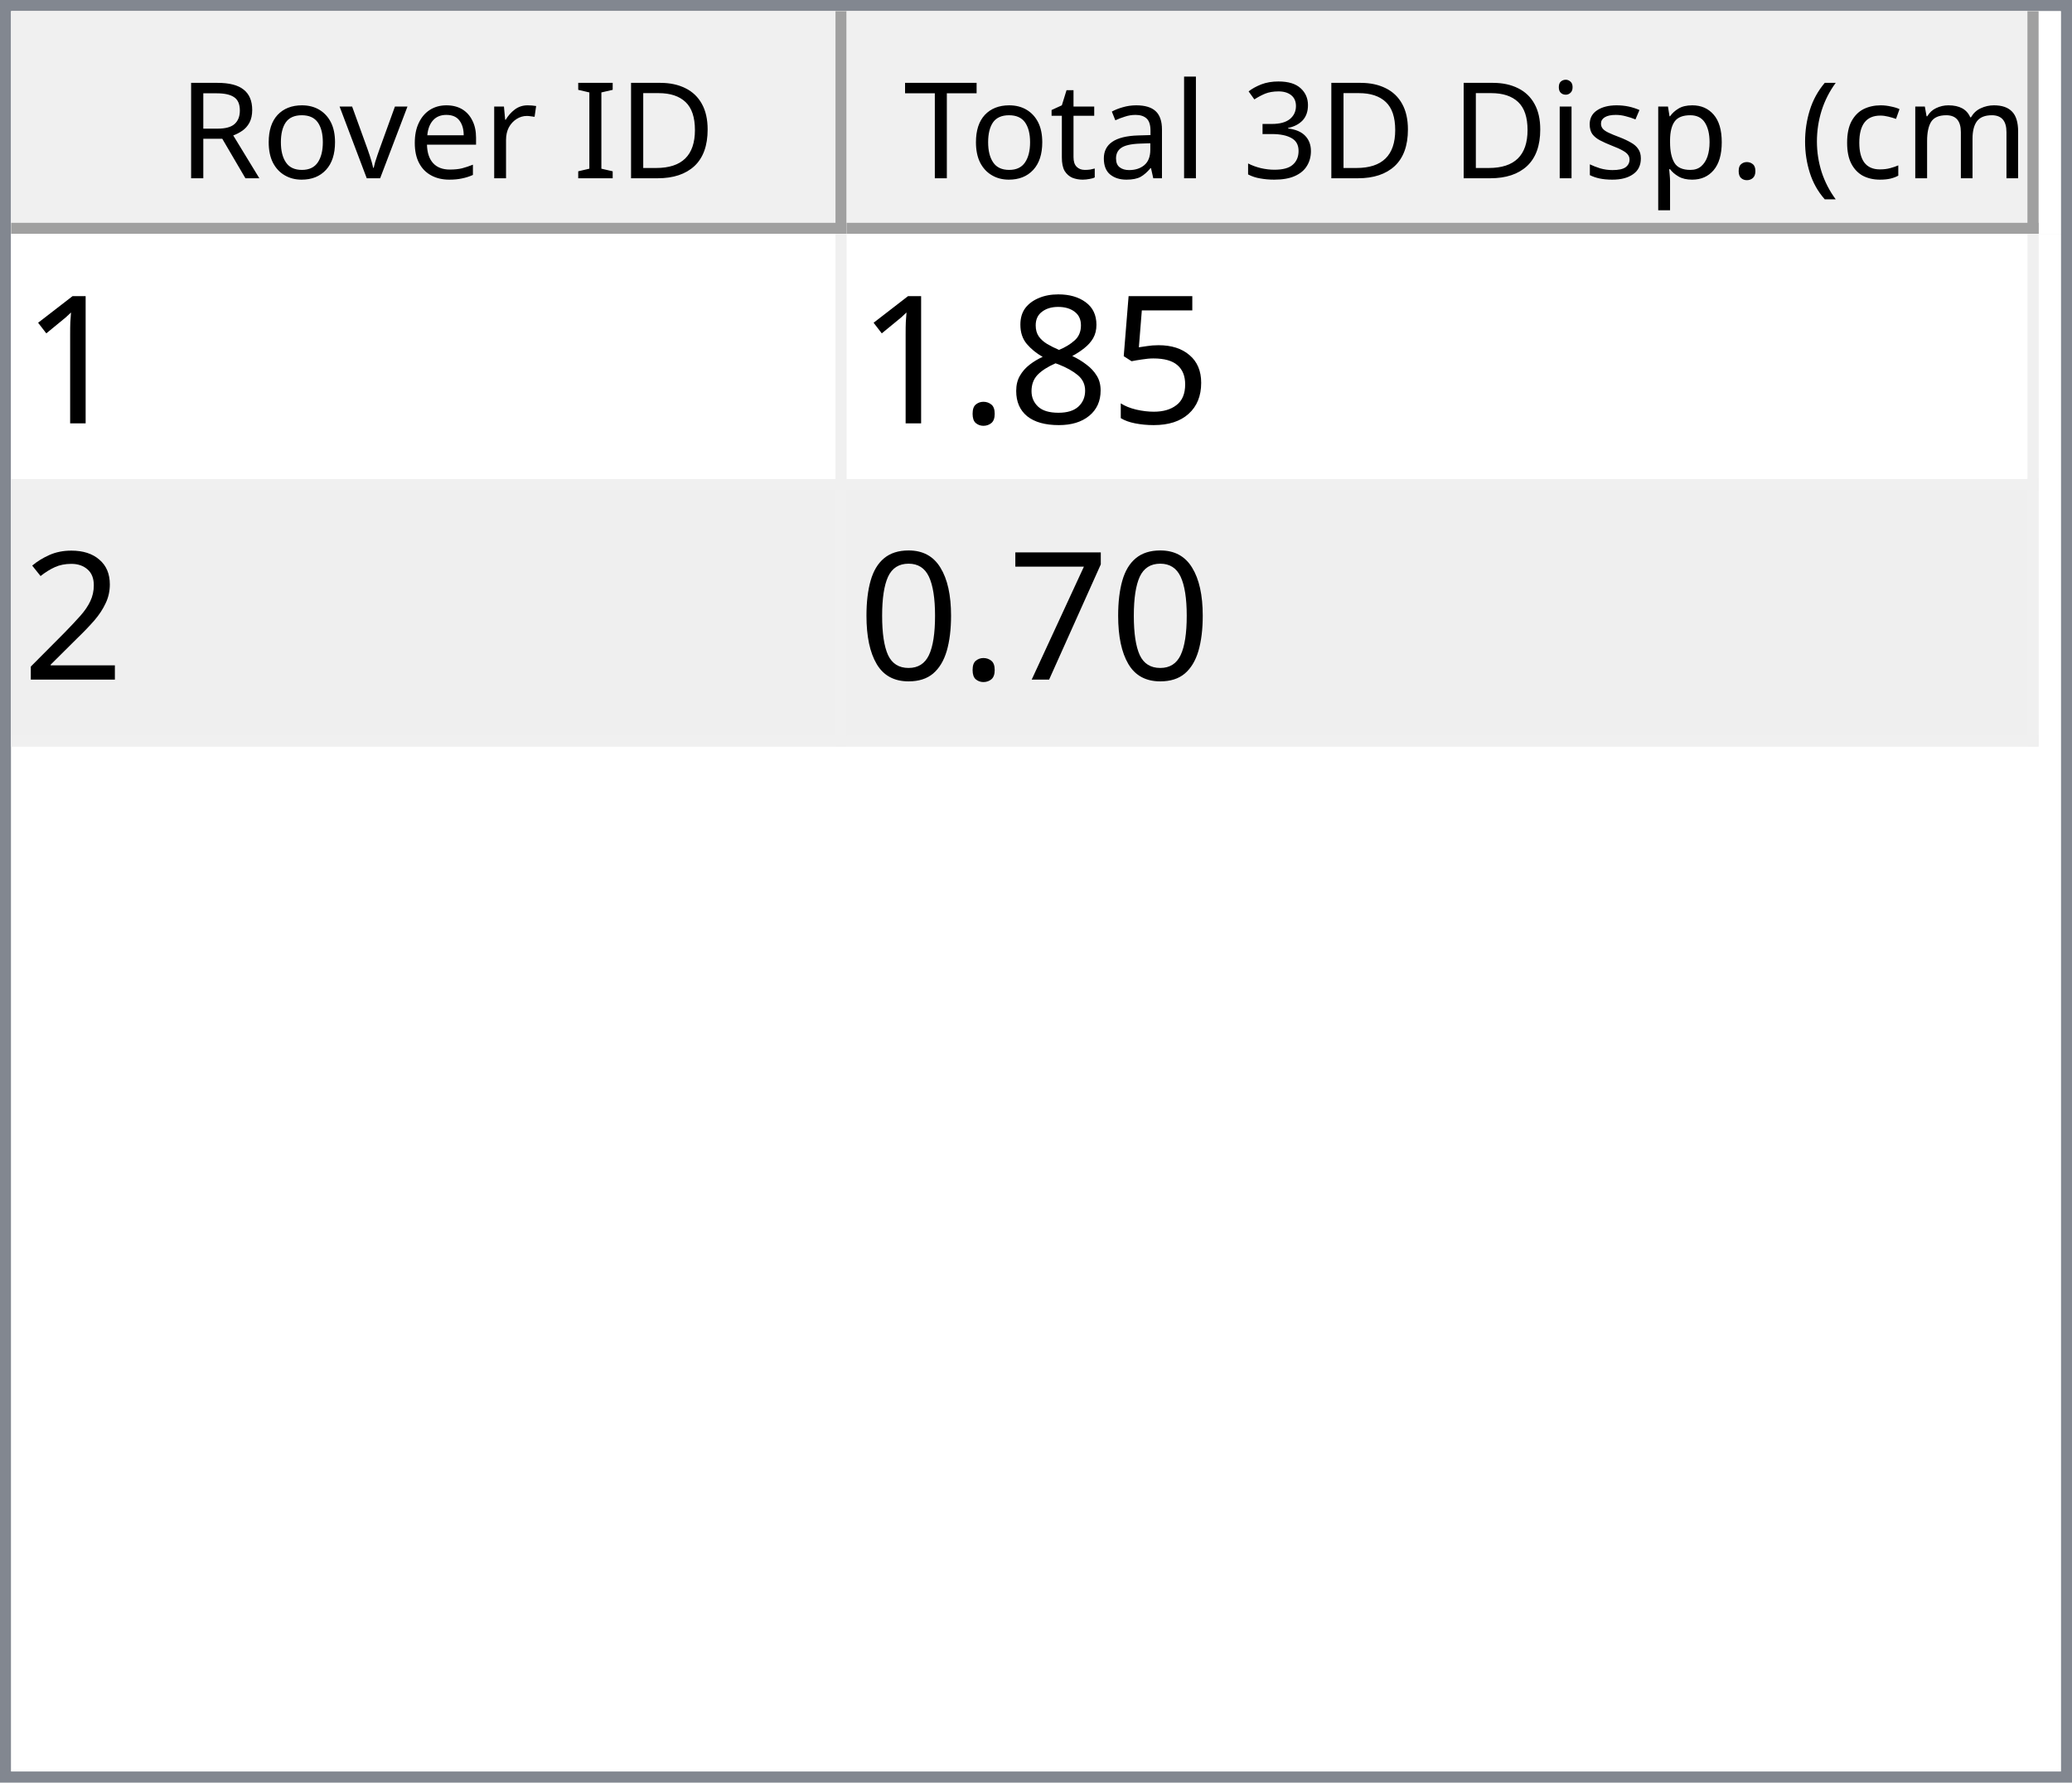
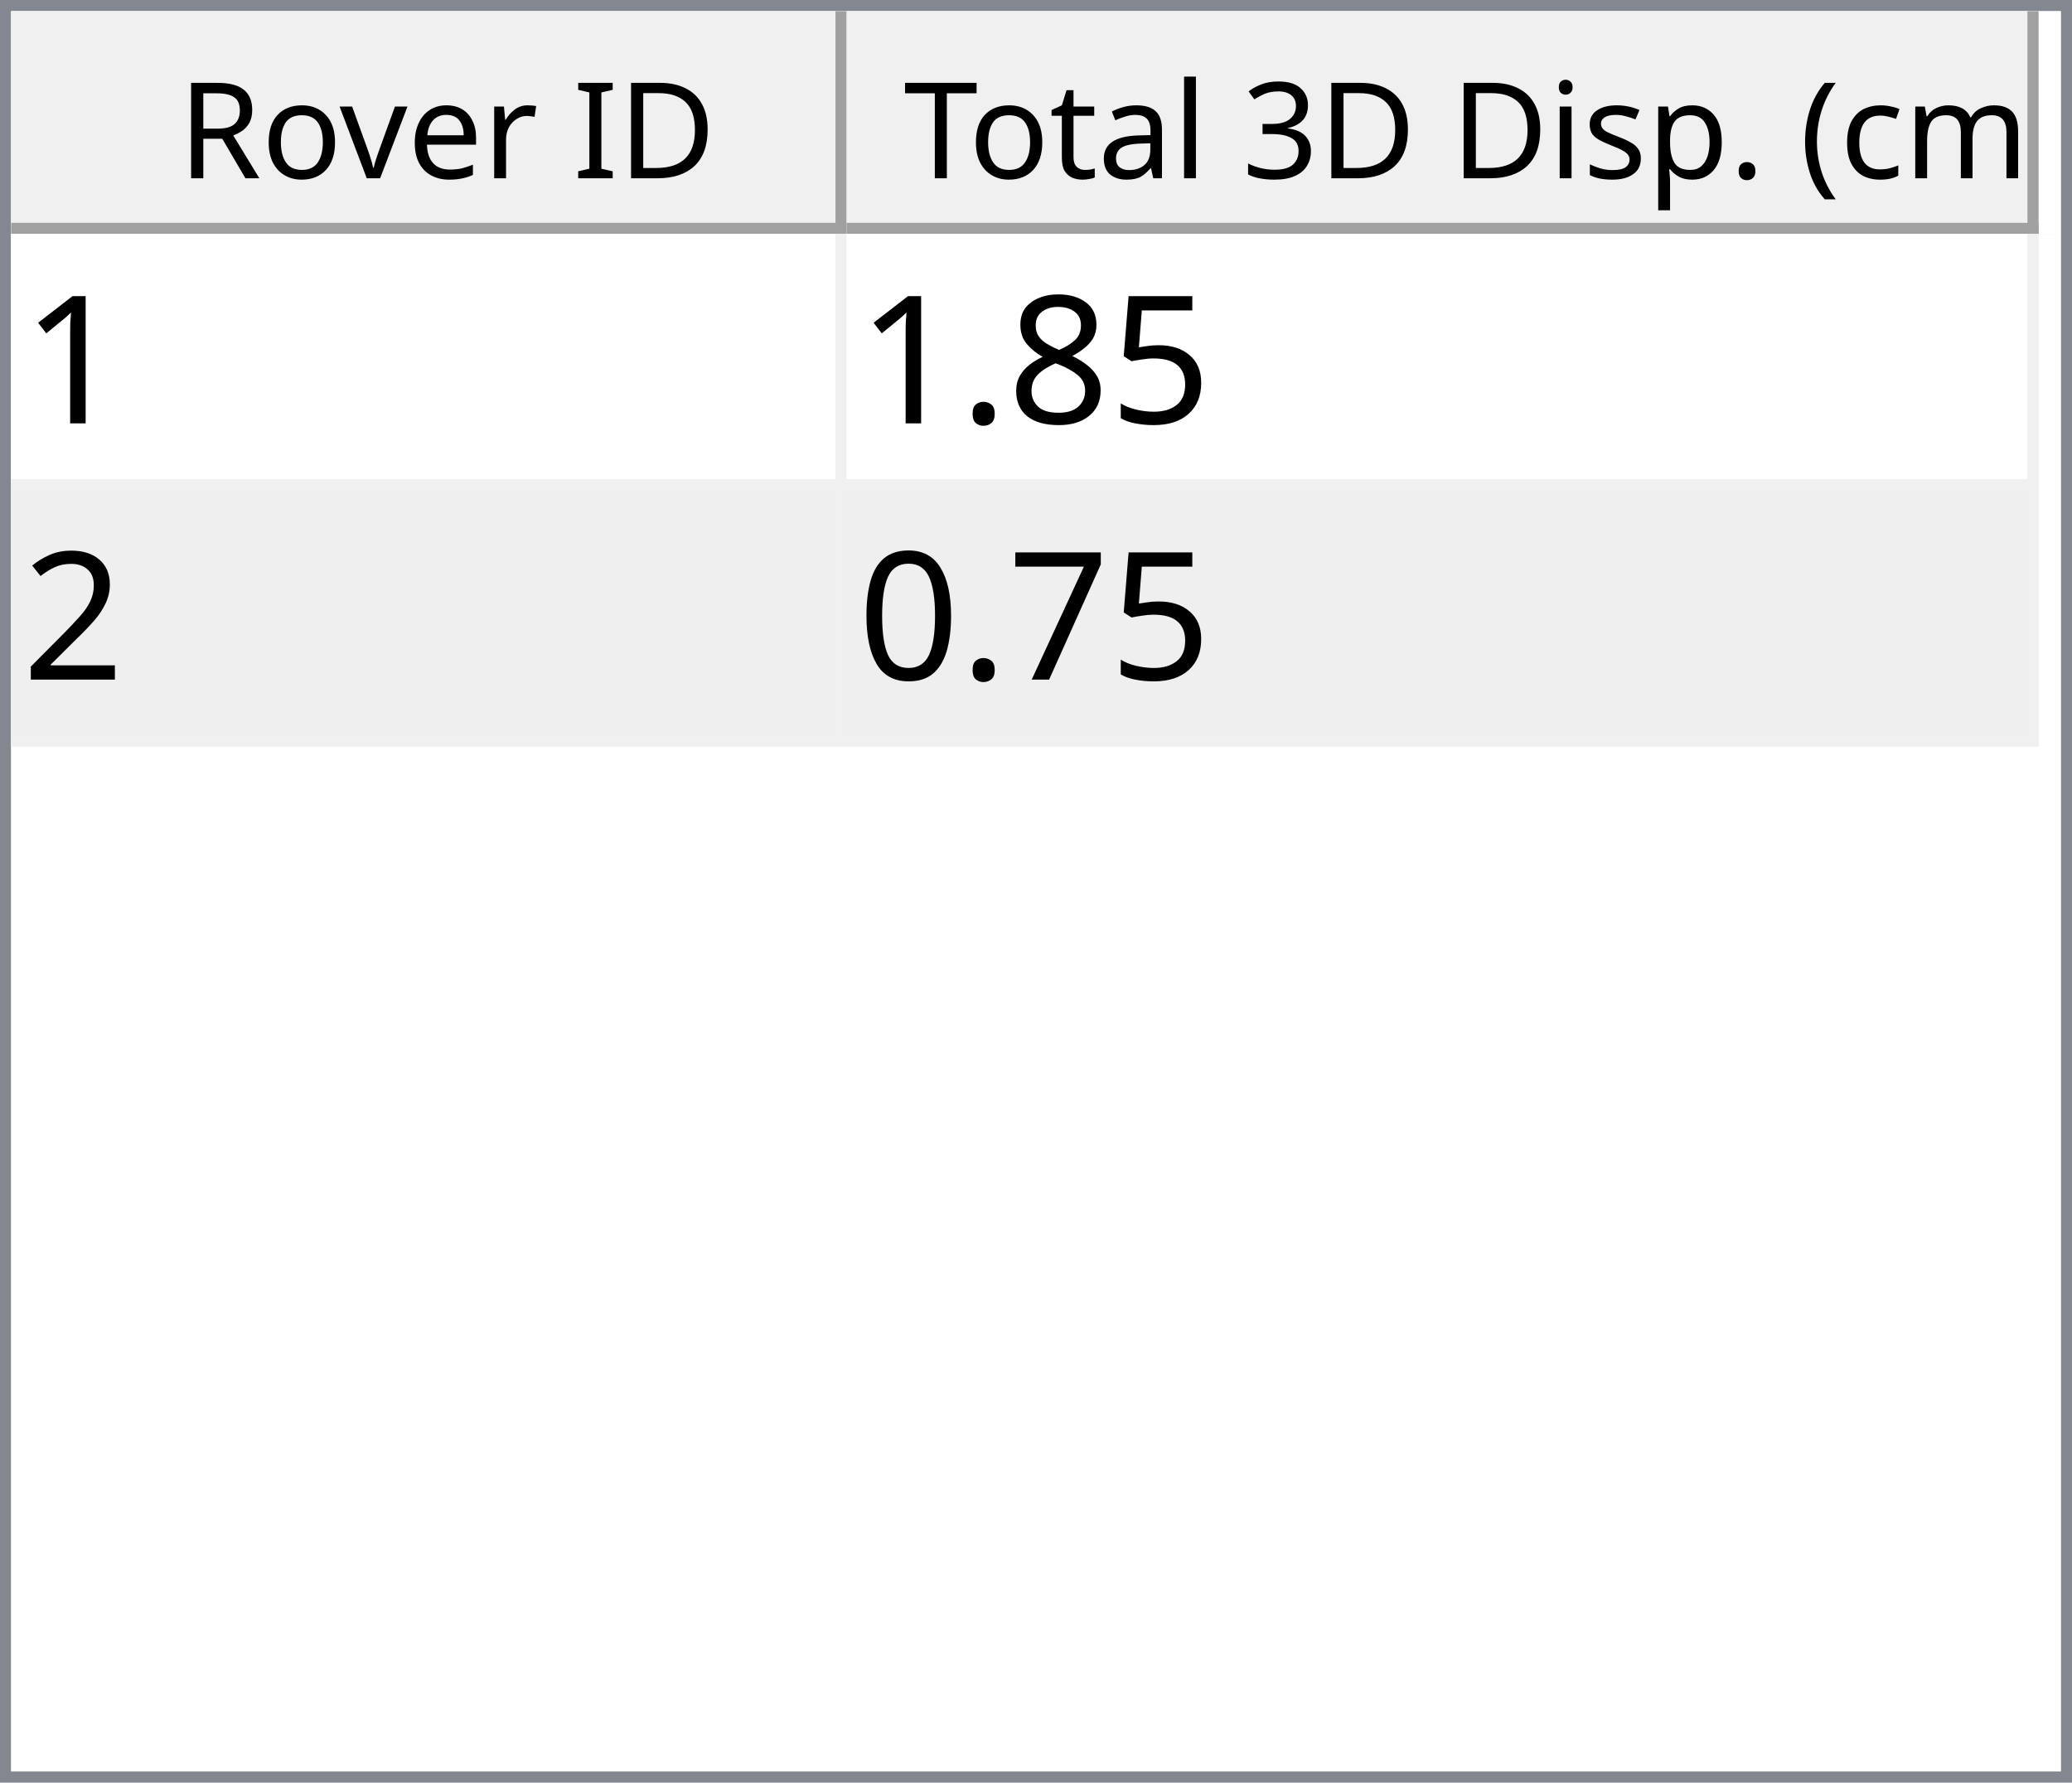
<svg xmlns="http://www.w3.org/2000/svg" style="fill-opacity:1; color-rendering:auto; color-interpolation:auto; text-rendering:auto; stroke:black; stroke-linecap:square; stroke-miterlimit:10; shape-rendering:auto; stroke-opacity:1; fill:black; stroke-dasharray:none; font-weight:normal; stroke-width:1; font-family:'Dialog'; font-style:normal; stroke-linejoin:miter; font-size:12px; stroke-dashoffset:0; image-rendering:auto;" width="186" height="160">
  <defs id="genericDefs" />
  <g>
    <defs id="defs1">
      <clipPath clipPathUnits="userSpaceOnUse" id="clipPath1">
        <path d="M0 0 L186 0 L186 160 L0 160 L0 0 Z" />
      </clipPath>
      <clipPath clipPathUnits="userSpaceOnUse" id="clipPath2">
        <path d="M0 0 L0 160 L186 160 L186 0 Z" />
      </clipPath>
      <clipPath clipPathUnits="userSpaceOnUse" id="clipPath3">
        <path d="M0 0 L0 20 L184 20 L184 0 Z" />
      </clipPath>
      <clipPath clipPathUnits="userSpaceOnUse" id="clipPath4">
        <path d="M0 0 L0 20 L75 20 L75 0 Z" />
      </clipPath>
      <clipPath clipPathUnits="userSpaceOnUse" id="clipPath5">
        <path d="M1 1 L1 19 L74 19 L74 1 Z" />
      </clipPath>
      <clipPath clipPathUnits="userSpaceOnUse" id="clipPath6">
        <path d="M0 0 L0 18 L73 18 L73 0 Z" />
      </clipPath>
      <clipPath clipPathUnits="userSpaceOnUse" id="clipPath7">
        <path d="M-0.5 -0.5 L-0.5 19.5 L74.5 19.5 L74.5 -0.5 Z" />
      </clipPath>
      <clipPath clipPathUnits="userSpaceOnUse" id="clipPath8">
        <path d="M0 0 L0 20 L107 20 L107 0 Z" />
      </clipPath>
      <clipPath clipPathUnits="userSpaceOnUse" id="clipPath9">
        <path d="M1 1 L1 19 L106 19 L106 1 Z" />
      </clipPath>
      <clipPath clipPathUnits="userSpaceOnUse" id="clipPath10">
        <path d="M0 0 L0 18 L105 18 L105 0 Z" />
      </clipPath>
      <clipPath clipPathUnits="userSpaceOnUse" id="clipPath11">
        <path d="M-0.5 -0.5 L-0.5 19.5 L106.5 19.5 L106.5 -0.5 Z" />
      </clipPath>
      <clipPath clipPathUnits="userSpaceOnUse" id="clipPath12">
        <path d="M0 0 L0 138 L184 138 L184 0 Z" />
      </clipPath>
      <clipPath clipPathUnits="userSpaceOnUse" id="clipPath13">
        <path d="M0 0 L0 46 L182 46 L182 0 Z" />
      </clipPath>
      <clipPath clipPathUnits="userSpaceOnUse" id="clipPath14">
        <path d="M-0.5 -0.5 L-0.5 45.5 L181.5 45.5 L181.5 -0.5 Z" />
      </clipPath>
      <clipPath clipPathUnits="userSpaceOnUse" id="clipPath15">
        <path d="M0 0 L0 22 L74 22 L74 0 Z" />
      </clipPath>
      <clipPath clipPathUnits="userSpaceOnUse" id="clipPath16">
        <path d="M0 0 L0 22 L106 22 L106 0 Z" />
      </clipPath>
      <font horiz-adv-x="64.551" id="font1">
        <font-face ascent="107.91" descent="25.098" units-per-em="100" style="font-style:normal; font-family:Segoe UI; font-weight:normal;" />
        <missing-glyph horiz-adv-x="64.551" d="M8.109 0 L8.109 68.266 L56.453 68.266 L56.453 0 L8.109 0 ZM15.328 7.234 L49.219 7.234 L49.219 61.031 L15.328 61.031 L15.328 7.234 Z" />
        <glyph unicode="D" horiz-adv-x="70.117" d="M9.188 0 L9.188 70.016 L28.516 70.016 Q65.531 70.016 65.531 35.891 Q65.531 19.672 55.25 9.836 Q44.969 0 27.734 0 L9.188 0 ZM17.391 62.594 L17.391 7.422 L27.828 7.422 Q41.609 7.422 49.273 14.797 Q56.938 22.172 56.938 35.688 Q56.938 62.594 28.328 62.594 L17.391 62.594 Z" />
        <glyph unicode="I" horiz-adv-x="26.611" d="M17.391 0 L9.188 0 L9.188 70.016 L17.391 70.016 L17.391 0 Z" />
        <glyph unicode=" " horiz-adv-x="27.393" d="" />
        <glyph unicode="r" horiz-adv-x="34.766" d="M34.188 41.891 Q32.078 43.5 28.125 43.5 Q23 43.5 19.555 38.672 Q16.109 33.844 16.109 25.484 L16.109 0 L8.109 0 L8.109 50 L16.109 50 L16.109 39.703 L16.312 39.703 Q18.016 44.969 21.531 47.922 Q25.047 50.875 29.391 50.875 Q32.516 50.875 34.188 50.203 L34.188 41.891 Z" />
        <glyph unicode="e" horiz-adv-x="52.295" d="M48.297 23 L12.984 23 Q13.188 14.656 17.484 10.109 Q21.781 5.562 29.297 5.562 Q37.75 5.562 44.828 11.141 L44.828 3.609 Q38.234 -1.172 27.391 -1.172 Q16.797 -1.172 10.742 5.641 Q4.688 12.453 4.688 24.812 Q4.688 36.469 11.305 43.82 Q17.922 51.172 27.734 51.172 Q37.547 51.172 42.922 44.828 Q48.297 38.484 48.297 27.203 L48.297 23 ZM40.094 29.781 Q40.047 36.719 36.75 40.578 Q33.453 44.438 27.594 44.438 Q21.922 44.438 17.969 40.383 Q14.016 36.328 13.094 29.781 L40.094 29.781 Z" />
        <glyph unicode="v" horiz-adv-x="47.9" d="M47.406 50 L27.484 0 L19.625 0 L0.688 50 L9.469 50 L22.172 13.672 Q23.578 9.672 23.922 6.688 L24.125 6.688 Q24.609 10.453 25.688 13.484 L38.969 50 L47.406 50 Z" />
        <glyph unicode="o" horiz-adv-x="58.594" d="M29 -1.172 Q17.922 -1.172 11.305 5.836 Q4.688 12.844 4.688 24.422 Q4.688 37.016 11.57 44.094 Q18.453 51.172 30.172 51.172 Q41.359 51.172 47.633 44.289 Q53.906 37.406 53.906 25.203 Q53.906 13.234 47.141 6.031 Q40.375 -1.172 29 -1.172 ZM29.594 44.438 Q21.875 44.438 17.383 39.188 Q12.891 33.938 12.891 24.703 Q12.891 15.828 17.43 10.695 Q21.969 5.562 29.594 5.562 Q37.359 5.562 41.531 10.594 Q45.703 15.625 45.703 24.906 Q45.703 34.281 41.531 39.359 Q37.359 44.438 29.594 44.438 Z" />
        <glyph unicode="R" horiz-adv-x="59.814" d="M59.375 0 L49.609 0 L37.891 19.625 Q36.281 22.359 34.766 24.289 Q33.25 26.219 31.664 27.438 Q30.078 28.656 28.25 29.219 Q26.422 29.781 24.125 29.781 L17.391 29.781 L17.391 0 L9.188 0 L9.188 70.016 L30.078 70.016 Q34.672 70.016 38.555 68.867 Q42.438 67.719 45.289 65.375 Q48.141 63.031 49.758 59.547 Q51.375 56.062 51.375 51.375 Q51.375 47.703 50.273 44.656 Q49.172 41.609 47.148 39.211 Q45.125 36.812 42.266 35.133 Q39.406 33.453 35.844 32.516 L35.844 32.328 Q37.594 31.547 38.891 30.547 Q40.188 29.547 41.359 28.18 Q42.531 26.812 43.68 25.078 Q44.828 23.344 46.234 21.047 L59.375 0 ZM17.391 62.594 L17.391 37.203 L28.516 37.203 Q31.594 37.203 34.203 38.133 Q36.812 39.062 38.719 40.797 Q40.625 42.531 41.703 45.047 Q42.781 47.562 42.781 50.688 Q42.781 56.297 39.141 59.445 Q35.5 62.594 28.609 62.594 L17.391 62.594 Z" />
        <glyph unicode=")" horiz-adv-x="30.176" d="M8.297 -15.922 L1.172 -15.922 Q16.406 2.344 16.406 26.812 Q16.406 51.469 1.078 70.016 L8.297 70.016 Q23.531 52.156 23.531 26.703 Q23.531 1.375 8.297 -15.922 Z" />
        <glyph unicode="m" horiz-adv-x="86.133" d="M79.109 0 L71.094 0 L71.094 28.719 Q71.094 37.016 68.531 40.727 Q65.969 44.438 59.906 44.438 Q54.781 44.438 51.195 39.75 Q47.609 35.062 47.609 28.516 L47.609 0 L39.594 0 L39.594 29.688 Q39.594 44.438 28.219 44.438 Q22.953 44.438 19.531 40.016 Q16.109 35.594 16.109 28.516 L16.109 0 L8.109 0 L8.109 50 L16.109 50 L16.109 42.094 L16.312 42.094 Q21.625 51.172 31.844 51.172 Q36.969 51.172 40.773 48.312 Q44.578 45.453 46 40.828 Q51.562 51.172 62.594 51.172 Q79.109 51.172 79.109 30.812 L79.109 0 Z" />
        <glyph unicode="c" horiz-adv-x="46.191" d="M42.188 2.297 Q36.422 -1.172 28.516 -1.172 Q17.828 -1.172 11.258 5.789 Q4.688 12.75 4.688 23.828 Q4.688 36.188 11.766 43.68 Q18.844 51.172 30.672 51.172 Q37.25 51.172 42.281 48.734 L42.281 40.531 Q36.719 44.438 30.375 44.438 Q22.703 44.438 17.797 38.945 Q12.891 33.453 12.891 24.516 Q12.891 15.719 17.508 10.641 Q22.125 5.562 29.891 5.562 Q36.422 5.562 42.188 9.906 L42.188 2.297 Z" />
        <glyph unicode="(" horiz-adv-x="30.176" d="M29.109 -15.922 L21.969 -15.922 Q6.844 1.375 6.844 26.703 Q6.844 52.156 21.969 70.016 L29.203 70.016 Q13.875 51.469 13.875 26.812 Q13.875 2.344 29.109 -15.922 Z" />
        <glyph unicode="." horiz-adv-x="21.68" d="M10.891 -1.078 Q8.641 -1.078 7.055 0.539 Q5.469 2.156 5.469 4.391 Q5.469 6.641 7.055 8.273 Q8.641 9.906 10.891 9.906 Q13.188 9.906 14.797 8.273 Q16.406 6.641 16.406 4.391 Q16.406 2.156 14.797 0.539 Q13.188 -1.078 10.891 -1.078 Z" />
        <glyph unicode="p" horiz-adv-x="58.789" d="M16.312 7.234 L16.109 7.234 L16.109 -23 L8.109 -23 L8.109 50 L16.109 50 L16.109 41.219 L16.312 41.219 Q22.219 51.172 33.594 51.172 Q43.266 51.172 48.688 44.461 Q54.109 37.75 54.109 26.469 Q54.109 13.922 48 6.375 Q41.891 -1.172 31.297 -1.172 Q21.578 -1.172 16.312 7.234 ZM16.109 27.391 L16.109 20.406 Q16.109 14.203 20.141 9.883 Q24.172 5.562 30.375 5.562 Q37.641 5.562 41.773 11.133 Q45.906 16.703 45.906 26.609 Q45.906 34.969 42.047 39.703 Q38.188 44.438 31.594 44.438 Q24.609 44.438 20.359 39.578 Q16.109 34.719 16.109 27.391 Z" />
        <glyph unicode="s" horiz-adv-x="42.432" d="M5.078 1.812 L5.078 10.406 Q11.625 5.562 19.484 5.562 Q30.031 5.562 30.031 12.594 Q30.031 14.594 29.125 15.992 Q28.219 17.391 26.68 18.461 Q25.141 19.531 23.07 20.383 Q21 21.234 18.609 22.172 Q15.281 23.484 12.766 24.828 Q10.25 26.172 8.57 27.859 Q6.891 29.547 6.031 31.695 Q5.172 33.844 5.172 36.719 Q5.172 40.234 6.789 42.945 Q8.406 45.656 11.086 47.484 Q13.766 49.312 17.211 50.242 Q20.656 51.172 24.312 51.172 Q30.812 51.172 35.938 48.922 L35.938 40.828 Q30.422 44.438 23.25 44.438 Q21 44.438 19.195 43.922 Q17.391 43.406 16.094 42.477 Q14.797 41.547 14.086 40.258 Q13.375 38.969 13.375 37.406 Q13.375 35.453 14.086 34.133 Q14.797 32.812 16.164 31.789 Q17.531 30.766 19.484 29.938 Q21.438 29.109 23.922 28.125 Q27.25 26.859 29.883 25.516 Q32.516 24.172 34.375 22.484 Q36.234 20.797 37.234 18.602 Q38.234 16.406 38.234 13.375 Q38.234 9.672 36.602 6.938 Q34.969 4.203 32.234 2.398 Q29.5 0.594 25.93 -0.289 Q22.359 -1.172 18.453 -1.172 Q10.75 -1.172 5.078 1.812 Z" />
        <glyph unicode="i" horiz-adv-x="24.219" d="M12.203 62.703 Q10.062 62.703 8.547 64.164 Q7.031 65.625 7.031 67.875 Q7.031 70.125 8.547 71.609 Q10.062 73.094 12.203 73.094 Q14.406 73.094 15.945 71.609 Q17.484 70.125 17.484 67.875 Q17.484 65.719 15.945 64.211 Q14.406 62.703 12.203 62.703 ZM16.109 0 L8.109 0 L8.109 50 L16.109 50 L16.109 0 Z" />
        <glyph unicode="3" horiz-adv-x="53.906" d="M46.531 19.828 Q46.531 15.094 44.75 11.211 Q42.969 7.328 39.719 4.57 Q36.469 1.812 31.93 0.297 Q27.391 -1.219 21.922 -1.219 Q11.922 -1.219 6 2.594 L6 11.188 Q13.094 5.609 22.219 5.609 Q25.875 5.609 28.828 6.539 Q31.781 7.469 33.906 9.227 Q36.031 10.984 37.18 13.477 Q38.328 15.969 38.328 19.094 Q38.328 32.812 18.797 32.812 L12.984 32.812 L12.984 39.594 L18.5 39.594 Q35.797 39.594 35.797 52.484 Q35.797 64.406 22.609 64.406 Q15.188 64.406 8.688 59.422 L8.688 67.188 Q15.375 71.188 24.609 71.188 Q29 71.188 32.57 69.969 Q36.141 68.75 38.68 66.555 Q41.219 64.359 42.609 61.281 Q44 58.203 44 54.5 Q44 40.672 30.031 36.719 L30.031 36.531 Q33.594 36.141 36.625 34.797 Q39.656 33.453 41.852 31.305 Q44.047 29.156 45.289 26.25 Q46.531 23.344 46.531 19.828 Z" />
        <glyph unicode="l" horiz-adv-x="24.219" d="M16.109 0 L8.109 0 L8.109 74.031 L16.109 74.031 L16.109 0 Z" />
        <glyph unicode="a" horiz-adv-x="50.879" d="M43.891 0 L35.891 0 L35.891 7.812 L35.688 7.812 Q30.469 -1.172 20.312 -1.172 Q12.844 -1.172 8.617 2.781 Q4.391 6.734 4.391 13.281 Q4.391 27.297 20.906 29.594 L35.891 31.688 Q35.891 44.438 25.594 44.438 Q16.547 44.438 9.281 38.281 L9.281 46.484 Q16.656 51.172 26.266 51.172 Q43.891 51.172 43.891 32.516 L43.891 0 ZM35.891 25.297 L23.828 23.641 Q18.266 22.859 15.43 20.875 Q12.594 18.891 12.594 13.875 Q12.594 10.203 15.211 7.883 Q17.828 5.562 22.172 5.562 Q28.125 5.562 32.008 9.742 Q35.891 13.922 35.891 20.312 L35.891 25.297 Z" />
        <glyph unicode="t" horiz-adv-x="33.887" d="M31.297 0.484 Q28.469 -1.078 23.828 -1.078 Q10.688 -1.078 10.688 13.578 L10.688 43.172 L2.094 43.172 L2.094 50 L10.688 50 L10.688 62.203 L18.703 64.797 L18.703 50 L31.297 50 L31.297 43.172 L18.703 43.172 L18.703 14.984 Q18.703 9.969 20.414 7.82 Q22.125 5.672 26.078 5.672 Q29.109 5.672 31.297 7.328 L31.297 0.484 Z" />
        <glyph unicode="T" horiz-adv-x="52.393" d="M50.594 62.594 L30.375 62.594 L30.375 0 L22.172 0 L22.172 62.594 L2 62.594 L2 70.016 L50.594 70.016 L50.594 62.594 Z" />
      </font>
      <font horiz-adv-x="75.0" id="font2">
        <font-face ascent="100.537" descent="21.973" units-per-em="100" style="font-style:normal; font-family:sans-serif; font-weight:normal;" />
        <missing-glyph horiz-adv-x="75.0" d="M12.5 0 L12.5 62.5 L62.5 62.5 L62.5 0 L12.5 0 ZM14.062 1.562 L60.938 1.562 L60.938 60.938 L14.062 60.938 L14.062 1.562 Z" />
        <glyph unicode="1" horiz-adv-x="55.615" d="M37.25 0 L28.469 0 L28.469 56 Q25.297 52.984 20.141 49.953 Q14.984 46.922 10.891 45.406 L10.891 53.906 Q18.266 57.375 23.781 62.305 Q29.297 67.234 31.594 71.875 L37.25 71.875 L37.25 0 Z" />
        <glyph unicode="5" horiz-adv-x="55.615" d="M4.156 18.75 L13.375 19.531 Q14.406 12.797 18.141 9.398 Q21.875 6 27.156 6 Q33.5 6 37.891 10.789 Q42.281 15.578 42.281 23.484 Q42.281 31 38.062 35.352 Q33.844 39.703 27 39.703 Q22.75 39.703 19.336 37.773 Q15.922 35.844 13.969 32.766 L5.719 33.844 L12.641 70.609 L48.25 70.609 L48.25 62.203 L19.672 62.203 L15.828 42.969 Q22.266 47.469 29.344 47.469 Q38.719 47.469 45.164 40.969 Q51.609 34.469 51.609 24.266 Q51.609 14.547 45.953 7.469 Q39.062 -1.219 27.156 -1.219 Q17.391 -1.219 11.211 4.25 Q5.031 9.719 4.156 18.75 Z" />
        <glyph unicode="8" horiz-adv-x="55.615" d="M17.672 38.812 Q12.203 40.828 9.57 44.539 Q6.938 48.25 6.938 53.422 Q6.938 61.234 12.555 66.555 Q18.172 71.875 27.484 71.875 Q36.859 71.875 42.578 66.43 Q48.297 60.984 48.297 53.172 Q48.297 48.188 45.68 44.508 Q43.062 40.828 37.75 38.812 Q44.344 36.672 47.781 31.883 Q51.219 27.094 51.219 20.453 Q51.219 11.281 44.727 5.031 Q38.234 -1.219 27.641 -1.219 Q17.047 -1.219 10.547 5.055 Q4.047 11.328 4.047 20.703 Q4.047 27.688 7.594 32.398 Q11.141 37.109 17.672 38.812 ZM15.922 53.719 Q15.922 48.641 19.195 45.414 Q22.469 42.188 27.688 42.188 Q32.766 42.188 36.016 45.383 Q39.266 48.578 39.266 53.219 Q39.266 58.062 35.914 61.359 Q32.562 64.656 27.594 64.656 Q22.562 64.656 19.242 61.43 Q15.922 58.203 15.922 53.719 ZM13.094 20.656 Q13.094 16.891 14.875 13.375 Q16.656 9.859 20.172 7.93 Q23.688 6 27.734 6 Q34.031 6 38.133 10.055 Q42.234 14.109 42.234 20.359 Q42.234 26.703 38.016 30.859 Q33.797 35.016 27.438 35.016 Q21.234 35.016 17.164 30.914 Q13.094 26.812 13.094 20.656 Z" />
        <glyph unicode="." horiz-adv-x="27.783" d="M9.078 0 L9.078 10.016 L19.094 10.016 L19.094 0 L9.078 0 Z" />
        <glyph unicode="2" horiz-adv-x="55.615" d="M50.344 8.453 L50.344 0 L3.031 0 Q2.938 3.172 4.047 6.109 Q5.859 10.938 9.836 15.625 Q13.812 20.312 21.344 26.469 Q33.016 36.031 37.117 41.625 Q41.219 47.219 41.219 52.203 Q41.219 57.422 37.477 61.008 Q33.734 64.594 27.734 64.594 Q21.391 64.594 17.578 60.789 Q13.766 56.984 13.719 50.25 L4.688 51.172 Q5.609 61.281 11.664 66.578 Q17.719 71.875 27.938 71.875 Q38.234 71.875 44.242 66.164 Q50.25 60.453 50.25 52 Q50.25 47.703 48.492 43.555 Q46.734 39.406 42.656 34.812 Q38.578 30.219 29.109 22.219 Q21.188 15.578 18.945 13.211 Q16.703 10.844 15.234 8.453 L50.344 8.453 Z" />
        <glyph unicode="7" horiz-adv-x="55.615" d="M4.734 62.203 L4.734 70.656 L51.078 70.656 L51.078 63.812 Q44.234 56.547 37.523 44.484 Q30.812 32.422 27.156 19.672 Q24.516 10.688 23.781 0 L14.75 0 Q14.891 8.453 18.062 20.414 Q21.234 32.375 27.172 43.484 Q33.109 54.594 39.797 62.203 L4.734 62.203 Z" />
        <glyph unicode="0" horiz-adv-x="55.615" d="M4.156 35.297 Q4.156 48 6.766 55.742 Q9.375 63.484 14.523 67.68 Q19.672 71.875 27.484 71.875 Q33.25 71.875 37.594 69.555 Q41.938 67.234 44.773 62.867 Q47.609 58.5 49.219 52.227 Q50.828 45.953 50.828 35.297 Q50.828 22.703 48.242 14.969 Q45.656 7.234 40.508 3.008 Q35.359 -1.219 27.484 -1.219 Q17.141 -1.219 11.234 6.203 Q4.156 15.141 4.156 35.297 ZM13.188 35.297 Q13.188 17.672 17.312 11.836 Q21.438 6 27.484 6 Q33.547 6 37.672 11.859 Q41.797 17.719 41.797 35.297 Q41.797 52.984 37.672 58.789 Q33.547 64.594 27.391 64.594 Q21.344 64.594 17.719 59.469 Q13.188 52.938 13.188 35.297 Z" />
      </font>
    </defs>
    <g style="fill:white; stroke:white;">
      <rect x="0" y="0" width="186" style="clip-path:url(#clipPath1); stroke:none;" height="160" />
    </g>
    <g style="fill:white; text-rendering:optimizeSpeed; color-rendering:optimizeSpeed; image-rendering:optimizeSpeed; shape-rendering:crispEdges; stroke:white; color-interpolation:sRGB;">
      <rect x="0" width="186" height="160" y="0" style="stroke:none;" />
      <path style="stroke:none;" d="M0 160 L186 160 L186 0 L0 0 Z" />
    </g>
    <g style="fill:rgb(240,240,240); font-family:'Segoe UI'; stroke:rgb(240,240,240);">
      <rect x="0" y="0" width="186" style="clip-path:url(#clipPath2); stroke:none;" height="160" />
    </g>
    <g style="fill:rgb(130,135,144); font-family:'Segoe UI'; stroke:rgb(130,135,144);">
      <path d="M0 0 L186 0 L186 160 L0 160 L0 0 ZM1 1 L185 1 L185 159 L1 159 L1 1 Z" style="fill-rule:evenodd; clip-path:url(#clipPath2); stroke:none;" />
    </g>
    <g style="fill:white; font-family:'Segoe UI'; stroke:white;" transform="translate(1,1)">
      <rect x="0" y="0" width="184" style="clip-path:url(#clipPath3); stroke:none;" height="20" />
    </g>
    <g style="fill:rgb(240,240,240); font-family:'Segoe UI'; stroke:rgb(240,240,240);" transform="translate(1,1)">
      <rect x="0" y="0" width="75" style="clip-path:url(#clipPath4); stroke:none;" height="20" />
    </g>
    <g style="font-family:'Segoe UI';" transform="translate(2,2)">
      <text x="14" xml:space="preserve" y="14" style="clip-path:url(#clipPath6); stroke:none;">Rover ID</text>
    </g>
    <g style="fill:rgb(160,160,160); font-family:'Segoe UI'; stroke:rgb(160,160,160); stroke-linejoin:bevel;" transform="translate(1.5,1.5)">
      <line x1="74" x2="74" y1="0" style="fill:none; clip-path:url(#clipPath7);" y2="19" />
    </g>
    <g style="fill:rgb(160,160,160); font-family:'Segoe UI'; stroke:rgb(160,160,160); stroke-linejoin:bevel;" transform="matrix(1,0,0,1,1,1) translate(0.5,0.5)">
      <line x1="0" x2="74" y1="19" style="fill:none; clip-path:url(#clipPath7);" y2="19" />
    </g>
    <g style="fill:rgb(240,240,240); font-family:'Segoe UI'; stroke:rgb(240,240,240);" transform="translate(76,1)">
      <rect x="0" y="0" width="107" style="clip-path:url(#clipPath8); stroke:none;" height="20" />
    </g>
    <g style="font-family:'Segoe UI';" transform="translate(77,2)">
      <text x="1" xml:space="preserve" y="14" style="clip-path:url(#clipPath10); stroke:none;"> Total 3D Disp. (cm)</text>
    </g>
    <g style="fill:rgb(160,160,160); font-family:'Segoe UI'; stroke:rgb(160,160,160); stroke-linejoin:bevel;" transform="translate(76.5,1.5)">
      <line x1="106" x2="106" y1="0" style="fill:none; clip-path:url(#clipPath11);" y2="19" />
    </g>
    <g style="fill:rgb(160,160,160); font-family:'Segoe UI'; stroke:rgb(160,160,160); stroke-linejoin:bevel;" transform="matrix(1,0,0,1,76,1) translate(0.5,0.5)">
      <line x1="0" x2="106" y1="19" style="fill:none; clip-path:url(#clipPath11);" y2="19" />
    </g>
    <g style="fill:white; font-family:'Segoe UI'; stroke:white;" transform="translate(1,21)">
      <rect x="0" y="0" width="184" style="clip-path:url(#clipPath12); stroke:none;" height="138" />
    </g>
    <g style="fill:rgb(240,240,240); font-size:16px; font-family:sans-serif; stroke:rgb(240,240,240);" transform="translate(1,21)">
      <rect x="0" y="0" width="182" style="clip-path:url(#clipPath13); stroke:none;" height="46" />
      <line transform="translate(0.5,0.5)" x1="0" x2="181" y1="22" style="clip-path:url(#clipPath14); fill:none; stroke-linejoin:bevel;" y2="22" />
    </g>
    <g transform="matrix(1,0,0,1,1,21) translate(0.5,0.5)" style="fill:rgb(240,240,240); font-size:16px; font-family:sans-serif; stroke:rgb(240,240,240); stroke-linejoin:bevel;">
      <line x1="0" x2="181" y1="45" style="fill:none; clip-path:url(#clipPath14);" y2="45" />
    </g>
    <g transform="matrix(1,0,0,1,1,21) translate(0.5,0.5)" style="fill:rgb(240,240,240); font-size:16px; font-family:sans-serif; stroke:rgb(240,240,240); stroke-linejoin:bevel;">
      <line x1="74" x2="74" y1="0" style="fill:none; clip-path:url(#clipPath14);" y2="45" />
    </g>
    <g transform="matrix(1,0,0,1,1,21) translate(0.5,0.5)" style="fill:rgb(240,240,240); font-size:16px; font-family:sans-serif; stroke:rgb(240,240,240); stroke-linejoin:bevel;">
      <line x1="181" x2="181" y1="0" style="fill:none; clip-path:url(#clipPath14);" y2="45" />
    </g>
    <g style="fill:white; font-size:16px; font-family:sans-serif; stroke:white;" transform="matrix(1,0,0,1,1,21)">
      <rect x="0" y="0" width="74" style="clip-path:url(#clipPath15); stroke:none;" height="22" />
      <text x="1" y="17" style="fill:black; clip-path:url(#clipPath15); stroke:none;" xml:space="preserve">1</text>
    </g>
    <g style="fill:white; font-size:16px; font-family:sans-serif; stroke:white;" transform="matrix(1,0,0,1,1,21) translate(75,0)">
      <rect x="0" y="0" width="106" style="clip-path:url(#clipPath16); stroke:none;" height="22" />
      <text x="1" y="17" style="fill:black; clip-path:url(#clipPath16); stroke:none;" xml:space="preserve">1.85</text>
    </g>
    <g style="fill:rgb(239,239,239); font-size:16px; font-family:sans-serif; stroke:rgb(239,239,239);" transform="matrix(1,0,0,1,1,21) translate(0,23)">
      <rect x="0" y="0" width="74" style="clip-path:url(#clipPath15); stroke:none;" height="22" />
      <text x="1" y="17" style="fill:black; clip-path:url(#clipPath15); stroke:none;" xml:space="preserve">2</text>
    </g>
    <g style="fill:rgb(239,239,239); font-size:16px; font-family:sans-serif; stroke:rgb(239,239,239);" transform="matrix(1,0,0,1,1,21) translate(75,23)">
      <rect x="0" y="0" width="106" style="clip-path:url(#clipPath16); stroke:none;" height="22" />
-       <text x="1" y="17" style="fill:black; clip-path:url(#clipPath16); stroke:none;" xml:space="preserve">0.70</text>
+       <text x="1" y="17" style="fill:black; clip-path:url(#clipPath16); stroke:none;" xml:space="preserve">0.75</text>
    </g>
  </g>
</svg>
